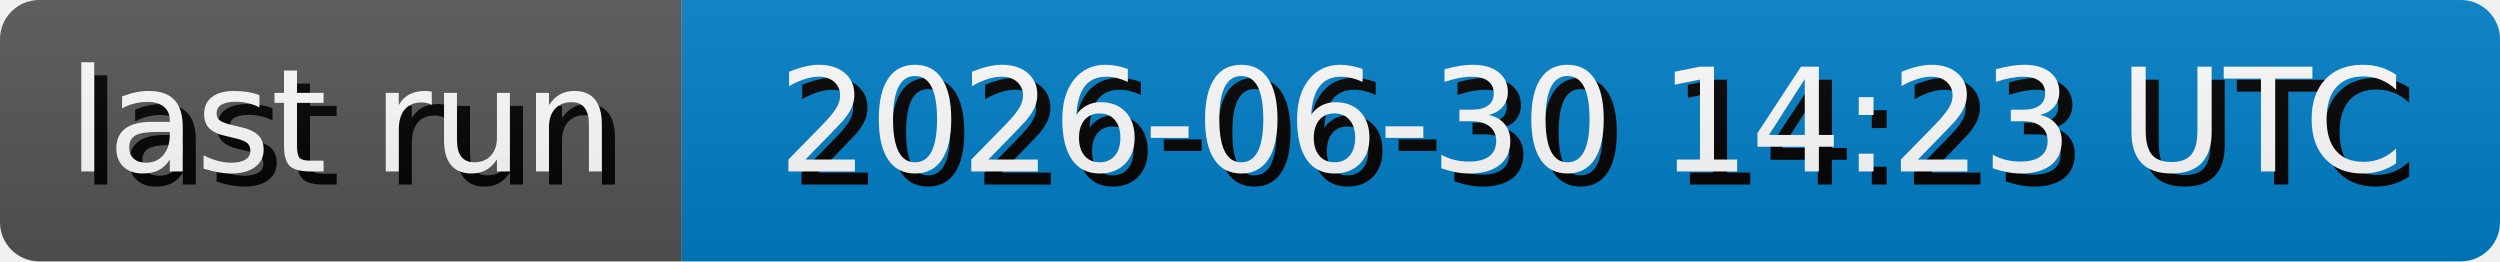
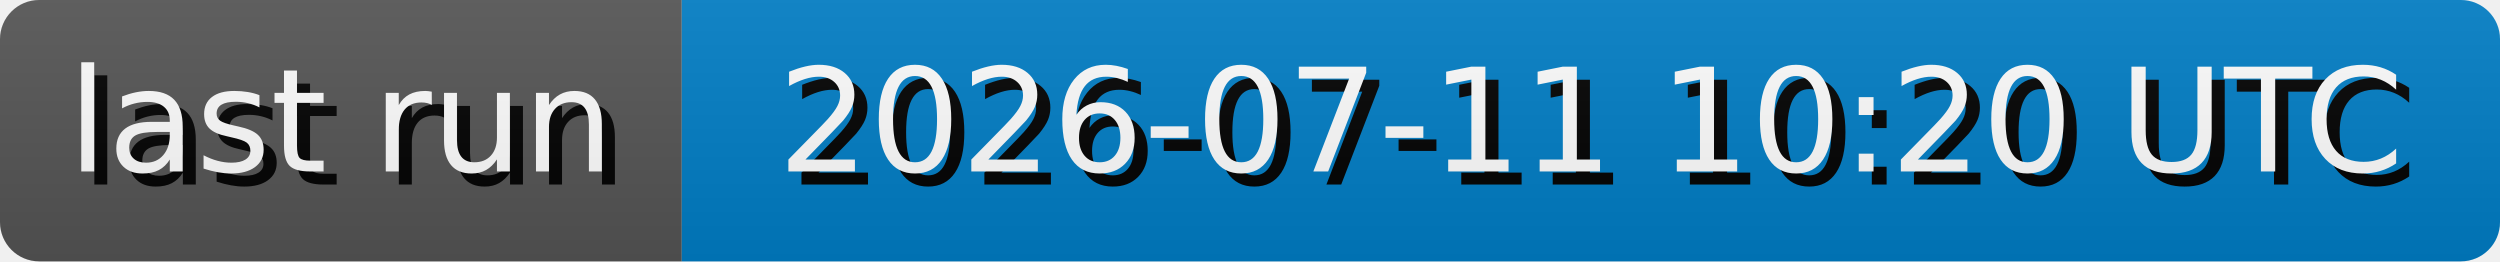
- <svg xmlns="http://www.w3.org/2000/svg" width="191.3" height="20" role="img" aria-label="last run: 2026-06-30 14:23 UTC">
+ <svg xmlns="http://www.w3.org/2000/svg" width="191.3" height="20" role="img" aria-label="last run: 2026-07-11 10:20 UTC">
  <style>
        rect {
            height: 20px;
        }

        text {
            text-rendering: geometricPrecision;
            dominant-baseline: middle;
            text-anchor: middle;
            font-family: Verdana,Geneva,DejaVu Sans,sans-serif;
            font-size: 110px;
            fill: #fff;
        }

        .shadow {
            transform: translate(10px, 10px);
            fill: #010101;
        }
    </style>
  <linearGradient id="s" x2="0" y2="100%">
    <stop offset="0" stop-color="#bbb" stop-opacity=".1" />
    <stop offset="1" stop-opacity=".1" />
  </linearGradient>
  <clipPath id="r">
    <rect width="100%" rx="3" fill="#fff" />
  </clipPath>
  <g clip-path="url(#r)">
    <g>
      <rect width="52.17" fill="#555" />
      <g transform="scale(.1)">
        <text x="260.85" y="100" textLength="421.7" class="shadow">last run</text>
        <text x="260.85" y="100" textLength="421.7">last run</text>
      </g>
    </g>
    <g transform="translate(52.17 0)">
      <rect width="139.13" fill="#007ec6" />
      <g transform="scale(.1)">
-         <text x="695.65" y="100" textLength="1291.3" class="shadow">2026-06-30 14:23 UTC</text>
-         <text x="695.65" y="100" textLength="1291.3">2026-06-30 14:23 UTC</text>
+         <text x="695.65" y="100" textLength="1291.3" class="shadow">2026-07-11 10:20 UTC</text>
+         <text x="695.65" y="100" textLength="1291.3">2026-07-11 10:20 UTC</text>
      </g>
    </g>
    <rect width="100%" height="100%" fill="url(#s)" />
  </g>
</svg>
